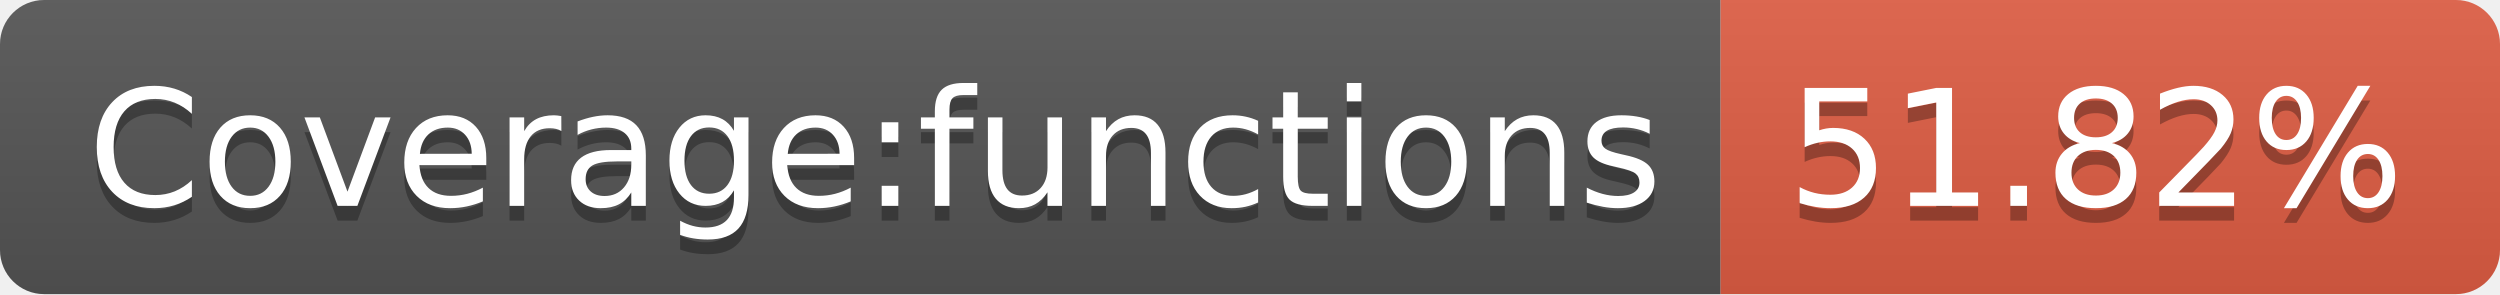
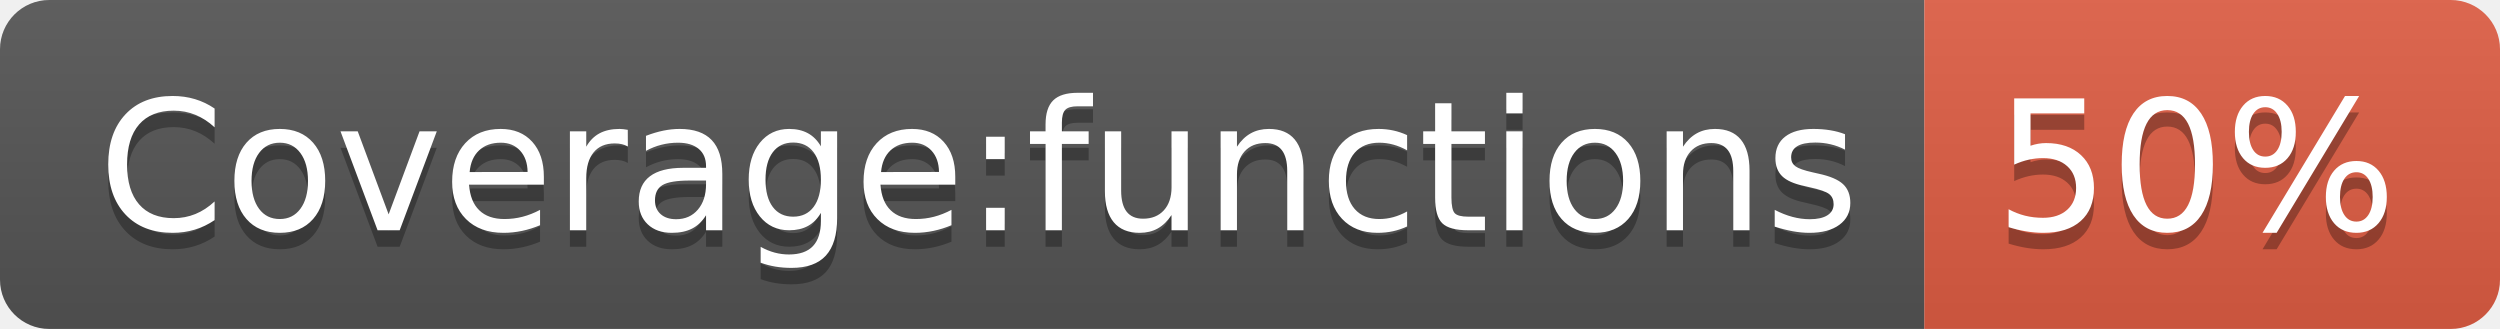
- <svg xmlns="http://www.w3.org/2000/svg" width="170" height="20" role="img" aria-label="Coverage:functions: 51.82%">
+ <svg xmlns="http://www.w3.org/2000/svg" width="152" height="20" role="img" aria-label="Coverage:functions: 50%">
  <linearGradient id="s" x2="0" y2="100%">
    <stop offset="0" stop-color="#bbb" stop-opacity=".1" />
    <stop offset="1" stop-opacity=".1" />
  </linearGradient>
  <clipPath id="r">
-     <rect width="170" height="20" rx="3" fill="#fff" />
+     <rect width="152" height="20" rx="3" fill="#fff" />
  </clipPath>
  <g clip-path="url(#r)">
    <rect width="117" height="20" fill="#555" />
-     <rect x="117" width="53" height="20" fill="#e05d44" />
-     <rect width="170" height="20" fill="url(#s)" />
+     <rect x="117" width="35" height="20" fill="#e05d44" />
+     <rect width="152" height="20" fill="url(#s)" />
  </g>
  <g fill="#fff" text-anchor="middle" font-family="Verdana,Geneva,DejaVu Sans,sans-serif" text-rendering="geometricPrecision" font-size="110">
    <text aria-hidden="true" x="595" y="150" fill="#010101" fill-opacity=".3" transform="scale(.1)" textLength="1070">Coverage:functions</text>
    <text x="595" y="140" transform="scale(.1)" fill="#fff" textLength="1070">Coverage:functions</text>
-     <text aria-hidden="true" x="1425" y="150" fill="#010101" fill-opacity=".3" transform="scale(.1)" textLength="430">51.82%</text>
-     <text x="1425" y="140" transform="scale(.1)" fill="#fff" textLength="430">51.82%</text>
+     <text aria-hidden="true" x="1335" y="150" fill="#010101" fill-opacity=".3" transform="scale(.1)" textLength="250">50%</text>
+     <text x="1335" y="140" transform="scale(.1)" fill="#fff" textLength="250">50%</text>
  </g>
</svg>
